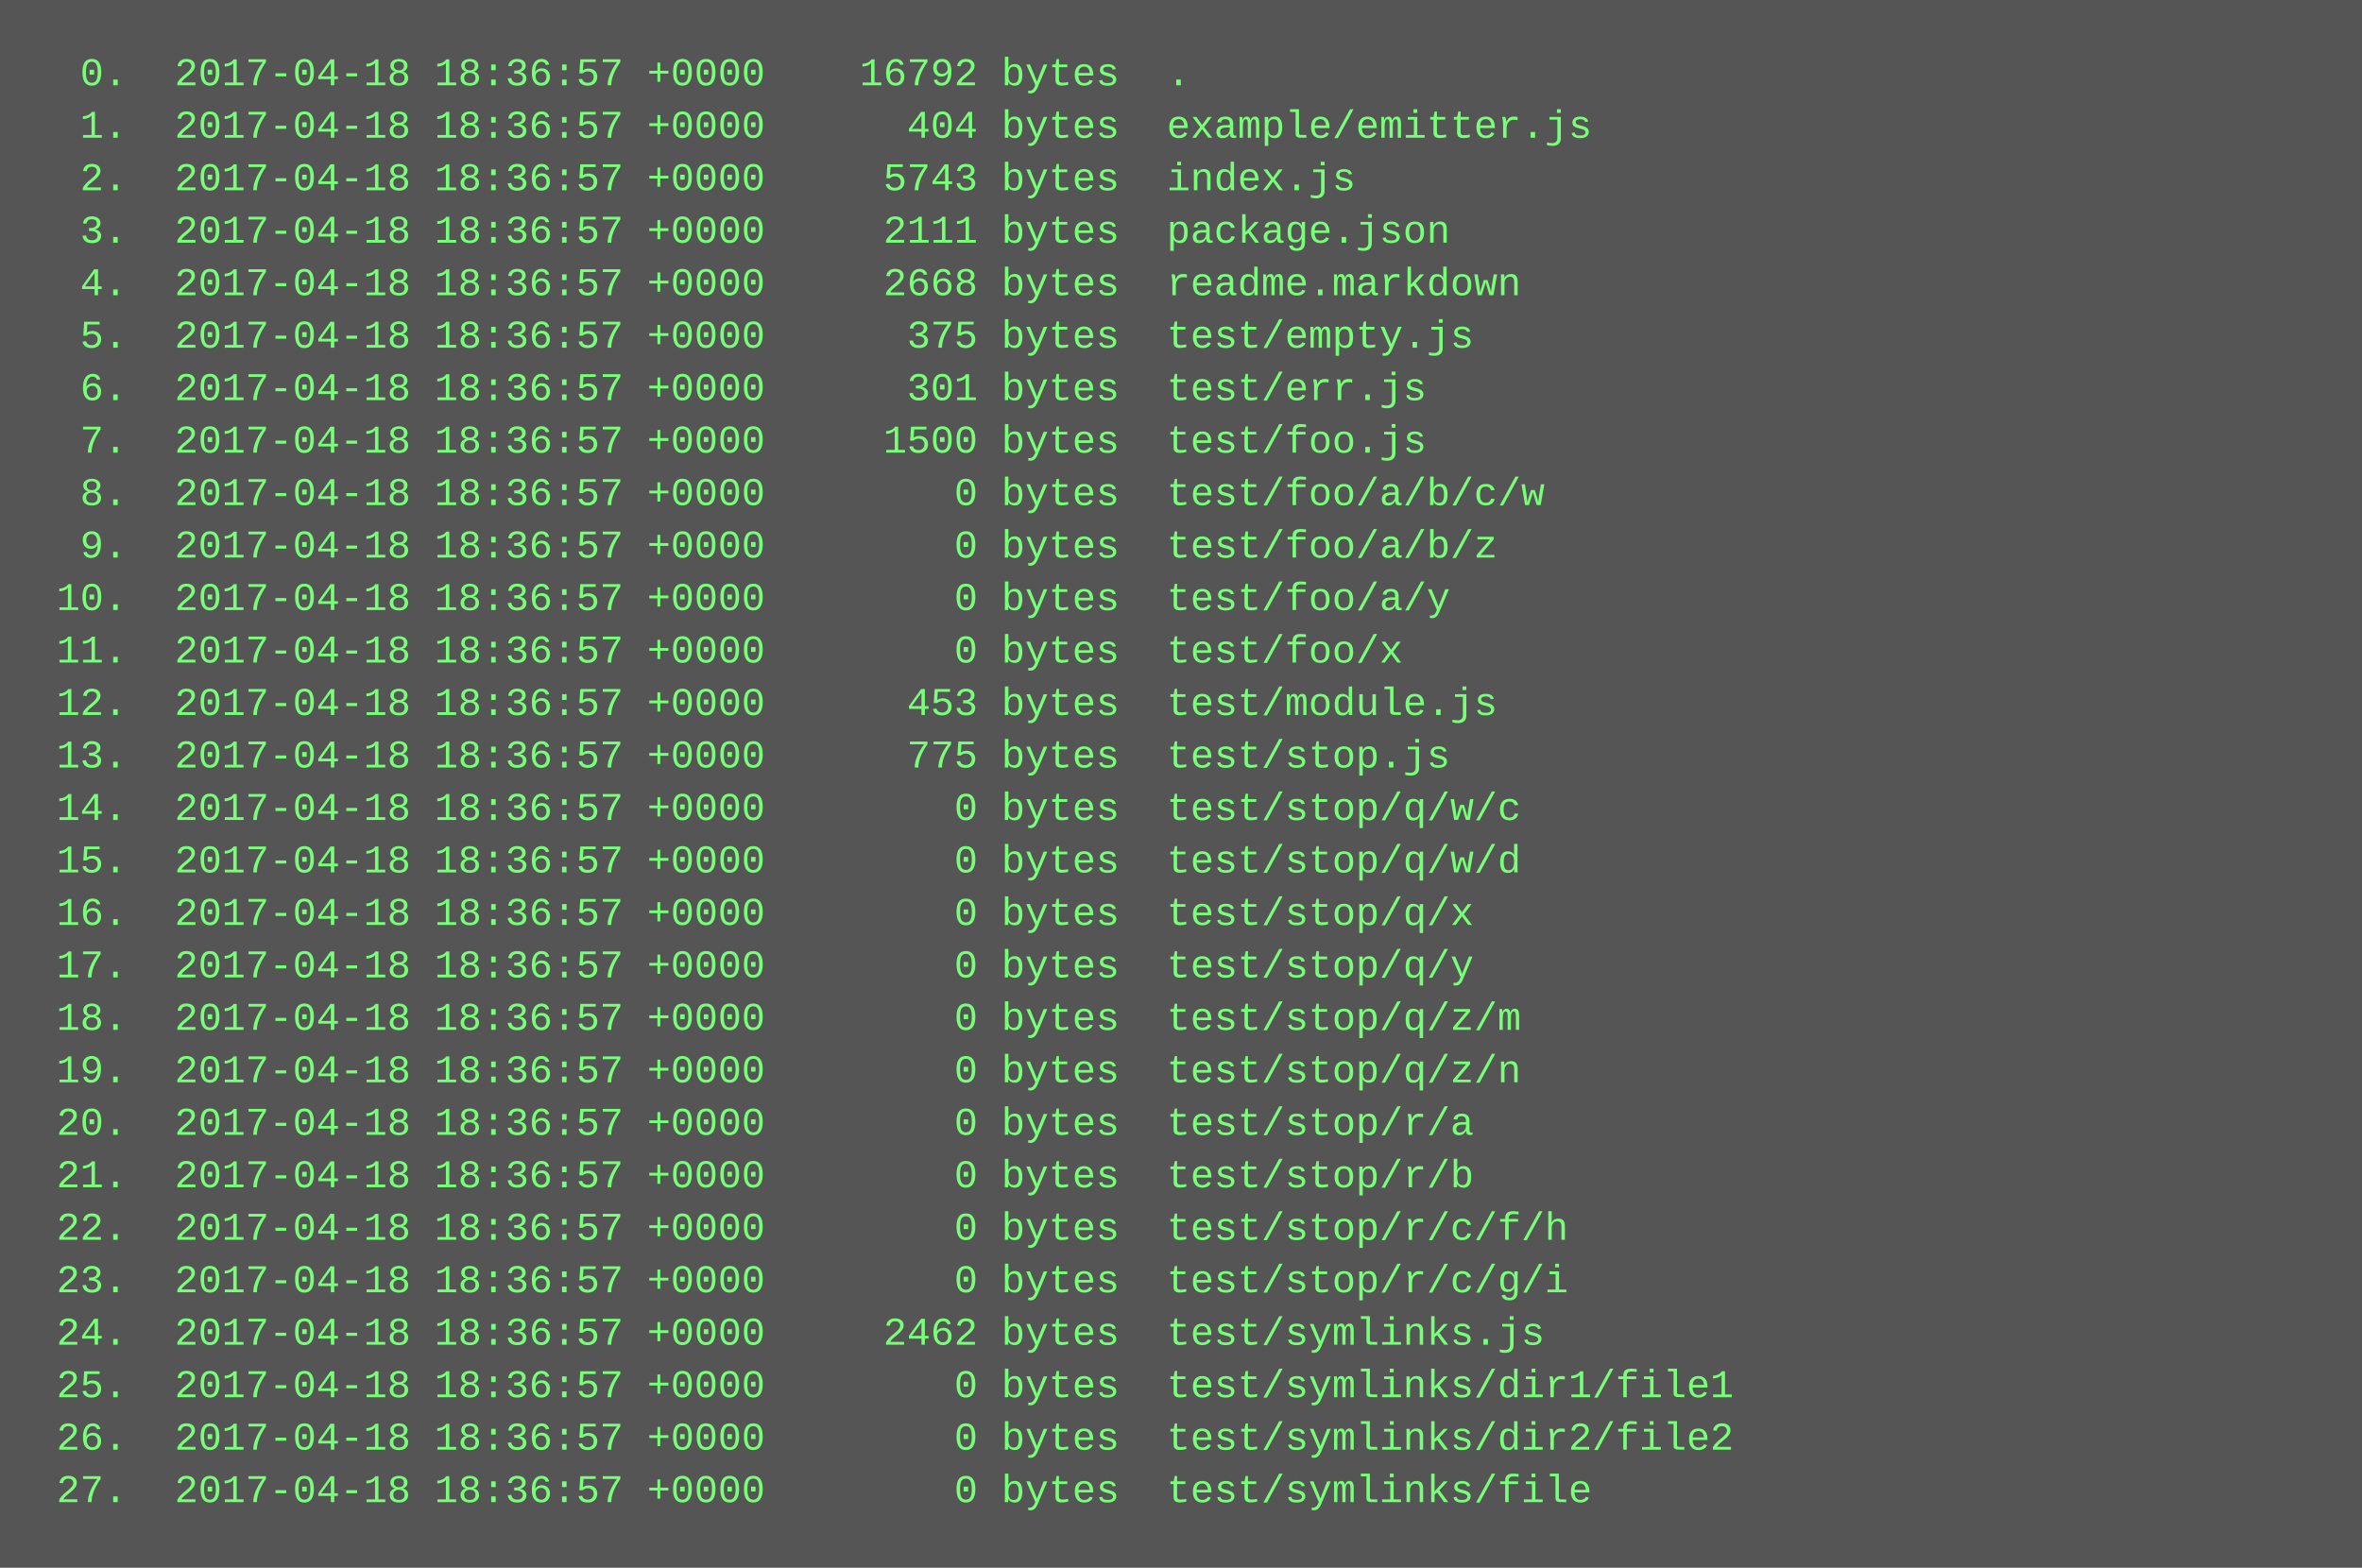
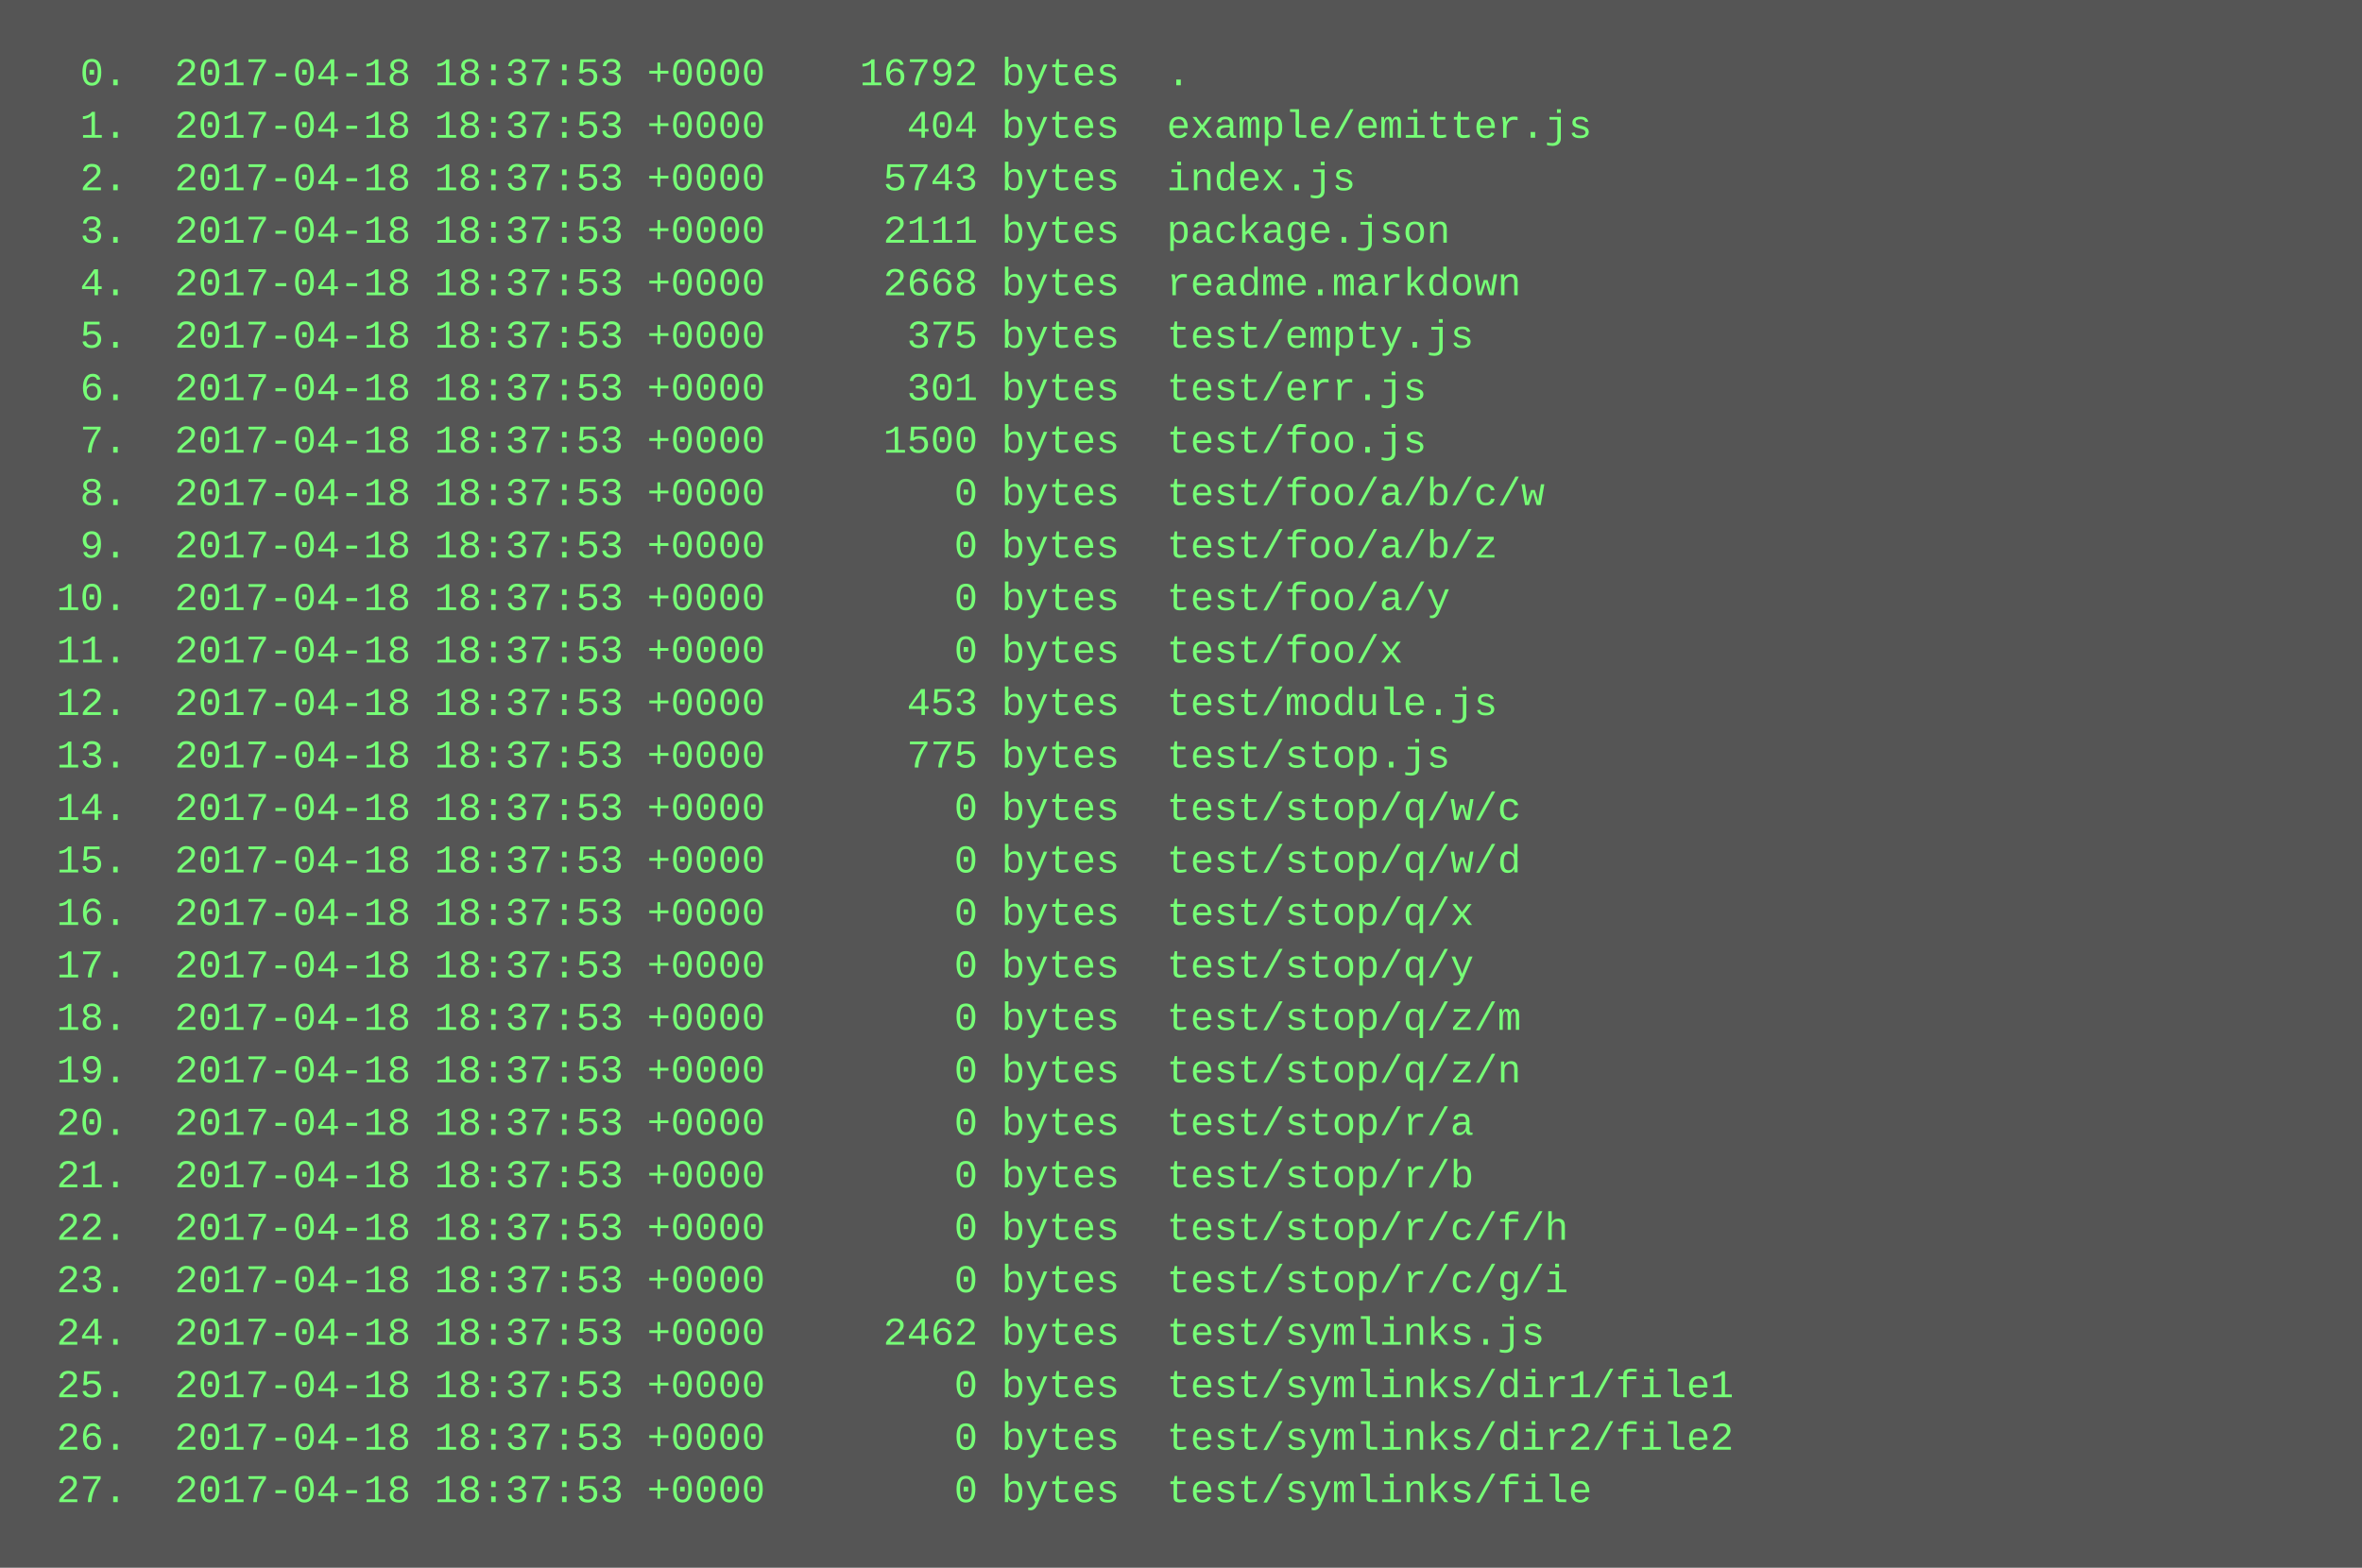
<svg xmlns="http://www.w3.org/2000/svg" height="478" width="720">
  <rect height="478" fill="#555" width="720" />
  <text fill="#7f7" font-family="Courier New" font-size="12" xml:space="preserve">
-     <tspan x="10" y="26">  0.  2017-04-18 18:36:57 +0000    16792 bytes  .</tspan>
-     <tspan x="10" y="42">  1.  2017-04-18 18:36:57 +0000      404 bytes  example/emitter.js</tspan>
-     <tspan x="10" y="58">  2.  2017-04-18 18:36:57 +0000     5743 bytes  index.js</tspan>
-     <tspan x="10" y="74">  3.  2017-04-18 18:36:57 +0000     2111 bytes  package.json</tspan>
-     <tspan x="10" y="90">  4.  2017-04-18 18:36:57 +0000     2668 bytes  readme.markdown</tspan>
-     <tspan x="10" y="106">  5.  2017-04-18 18:36:57 +0000      375 bytes  test/empty.js</tspan>
-     <tspan x="10" y="122">  6.  2017-04-18 18:36:57 +0000      301 bytes  test/err.js</tspan>
-     <tspan x="10" y="138">  7.  2017-04-18 18:36:57 +0000     1500 bytes  test/foo.js</tspan>
-     <tspan x="10" y="154">  8.  2017-04-18 18:36:57 +0000        0 bytes  test/foo/a/b/c/w</tspan>
-     <tspan x="10" y="170">  9.  2017-04-18 18:36:57 +0000        0 bytes  test/foo/a/b/z</tspan>
-     <tspan x="10" y="186"> 10.  2017-04-18 18:36:57 +0000        0 bytes  test/foo/a/y</tspan>
-     <tspan x="10" y="202"> 11.  2017-04-18 18:36:57 +0000        0 bytes  test/foo/x</tspan>
-     <tspan x="10" y="218"> 12.  2017-04-18 18:36:57 +0000      453 bytes  test/module.js</tspan>
-     <tspan x="10" y="234"> 13.  2017-04-18 18:36:57 +0000      775 bytes  test/stop.js</tspan>
-     <tspan x="10" y="250"> 14.  2017-04-18 18:36:57 +0000        0 bytes  test/stop/q/w/c</tspan>
-     <tspan x="10" y="266"> 15.  2017-04-18 18:36:57 +0000        0 bytes  test/stop/q/w/d</tspan>
-     <tspan x="10" y="282"> 16.  2017-04-18 18:36:57 +0000        0 bytes  test/stop/q/x</tspan>
-     <tspan x="10" y="298"> 17.  2017-04-18 18:36:57 +0000        0 bytes  test/stop/q/y</tspan>
-     <tspan x="10" y="314"> 18.  2017-04-18 18:36:57 +0000        0 bytes  test/stop/q/z/m</tspan>
-     <tspan x="10" y="330"> 19.  2017-04-18 18:36:57 +0000        0 bytes  test/stop/q/z/n</tspan>
-     <tspan x="10" y="346"> 20.  2017-04-18 18:36:57 +0000        0 bytes  test/stop/r/a</tspan>
-     <tspan x="10" y="362"> 21.  2017-04-18 18:36:57 +0000        0 bytes  test/stop/r/b</tspan>
-     <tspan x="10" y="378"> 22.  2017-04-18 18:36:57 +0000        0 bytes  test/stop/r/c/f/h</tspan>
-     <tspan x="10" y="394"> 23.  2017-04-18 18:36:57 +0000        0 bytes  test/stop/r/c/g/i</tspan>
-     <tspan x="10" y="410"> 24.  2017-04-18 18:36:57 +0000     2462 bytes  test/symlinks.js</tspan>
-     <tspan x="10" y="426"> 25.  2017-04-18 18:36:57 +0000        0 bytes  test/symlinks/dir1/file1</tspan>
-     <tspan x="10" y="442"> 26.  2017-04-18 18:36:57 +0000        0 bytes  test/symlinks/dir2/file2</tspan>
-     <tspan x="10" y="458"> 27.  2017-04-18 18:36:57 +0000        0 bytes  test/symlinks/file</tspan>
+     <tspan x="10" y="26">  0.  2017-04-18 18:37:53 +0000    16792 bytes  .</tspan>
+     <tspan x="10" y="42">  1.  2017-04-18 18:37:53 +0000      404 bytes  example/emitter.js</tspan>
+     <tspan x="10" y="58">  2.  2017-04-18 18:37:53 +0000     5743 bytes  index.js</tspan>
+     <tspan x="10" y="74">  3.  2017-04-18 18:37:53 +0000     2111 bytes  package.json</tspan>
+     <tspan x="10" y="90">  4.  2017-04-18 18:37:53 +0000     2668 bytes  readme.markdown</tspan>
+     <tspan x="10" y="106">  5.  2017-04-18 18:37:53 +0000      375 bytes  test/empty.js</tspan>
+     <tspan x="10" y="122">  6.  2017-04-18 18:37:53 +0000      301 bytes  test/err.js</tspan>
+     <tspan x="10" y="138">  7.  2017-04-18 18:37:53 +0000     1500 bytes  test/foo.js</tspan>
+     <tspan x="10" y="154">  8.  2017-04-18 18:37:53 +0000        0 bytes  test/foo/a/b/c/w</tspan>
+     <tspan x="10" y="170">  9.  2017-04-18 18:37:53 +0000        0 bytes  test/foo/a/b/z</tspan>
+     <tspan x="10" y="186"> 10.  2017-04-18 18:37:53 +0000        0 bytes  test/foo/a/y</tspan>
+     <tspan x="10" y="202"> 11.  2017-04-18 18:37:53 +0000        0 bytes  test/foo/x</tspan>
+     <tspan x="10" y="218"> 12.  2017-04-18 18:37:53 +0000      453 bytes  test/module.js</tspan>
+     <tspan x="10" y="234"> 13.  2017-04-18 18:37:53 +0000      775 bytes  test/stop.js</tspan>
+     <tspan x="10" y="250"> 14.  2017-04-18 18:37:53 +0000        0 bytes  test/stop/q/w/c</tspan>
+     <tspan x="10" y="266"> 15.  2017-04-18 18:37:53 +0000        0 bytes  test/stop/q/w/d</tspan>
+     <tspan x="10" y="282"> 16.  2017-04-18 18:37:53 +0000        0 bytes  test/stop/q/x</tspan>
+     <tspan x="10" y="298"> 17.  2017-04-18 18:37:53 +0000        0 bytes  test/stop/q/y</tspan>
+     <tspan x="10" y="314"> 18.  2017-04-18 18:37:53 +0000        0 bytes  test/stop/q/z/m</tspan>
+     <tspan x="10" y="330"> 19.  2017-04-18 18:37:53 +0000        0 bytes  test/stop/q/z/n</tspan>
+     <tspan x="10" y="346"> 20.  2017-04-18 18:37:53 +0000        0 bytes  test/stop/r/a</tspan>
+     <tspan x="10" y="362"> 21.  2017-04-18 18:37:53 +0000        0 bytes  test/stop/r/b</tspan>
+     <tspan x="10" y="378"> 22.  2017-04-18 18:37:53 +0000        0 bytes  test/stop/r/c/f/h</tspan>
+     <tspan x="10" y="394"> 23.  2017-04-18 18:37:53 +0000        0 bytes  test/stop/r/c/g/i</tspan>
+     <tspan x="10" y="410"> 24.  2017-04-18 18:37:53 +0000     2462 bytes  test/symlinks.js</tspan>
+     <tspan x="10" y="426"> 25.  2017-04-18 18:37:53 +0000        0 bytes  test/symlinks/dir1/file1</tspan>
+     <tspan x="10" y="442"> 26.  2017-04-18 18:37:53 +0000        0 bytes  test/symlinks/dir2/file2</tspan>
+     <tspan x="10" y="458"> 27.  2017-04-18 18:37:53 +0000        0 bytes  test/symlinks/file</tspan>
  </text>
</svg>
